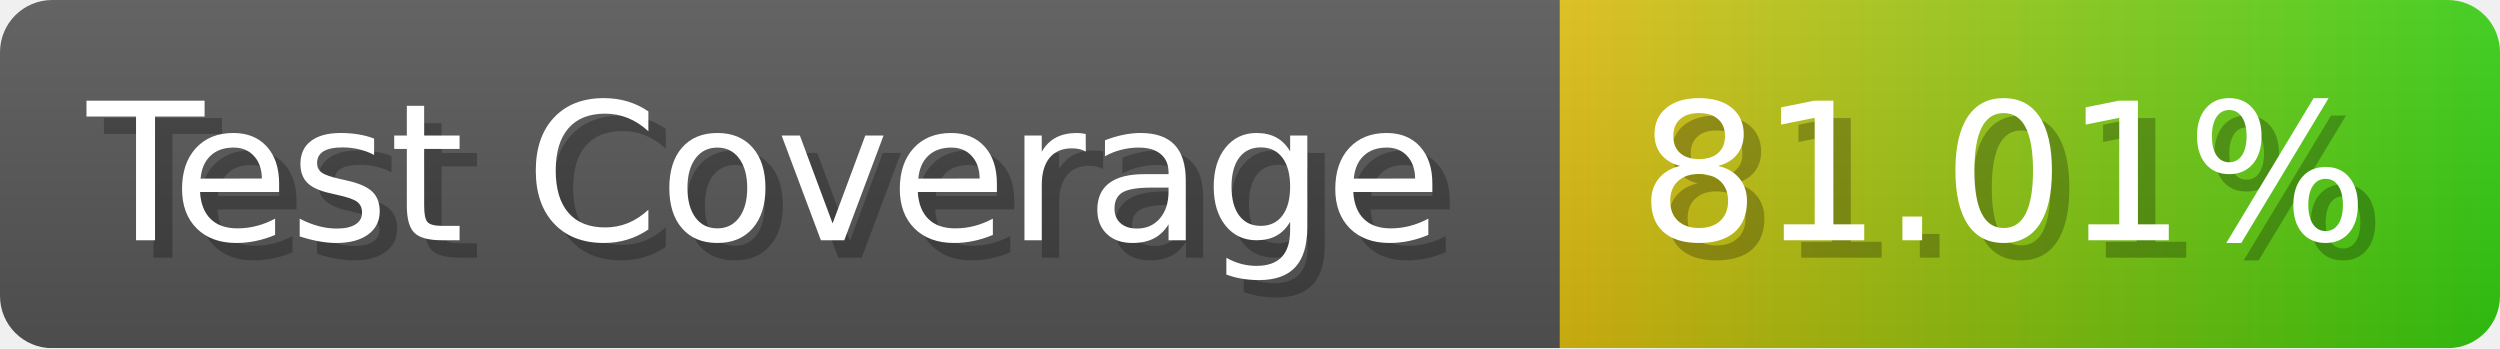
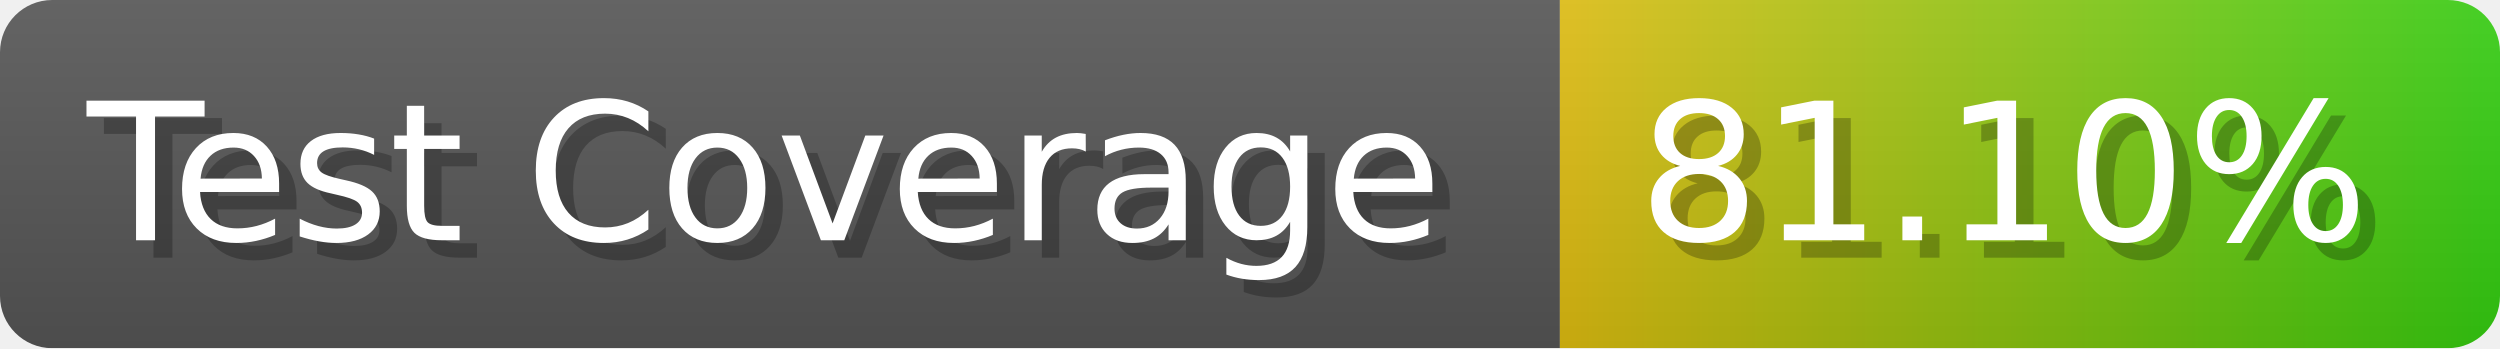
- <svg xmlns="http://www.w3.org/2000/svg" width="143.6" height="20" viewBox="0 0 1436 200" role="img" aria-label="Test Coverage: 81.01%">
+ <svg xmlns="http://www.w3.org/2000/svg" width="143.6" height="20" viewBox="0 0 1436 200" role="img" aria-label="Test Coverage: 81.10%">
  <linearGradient id="a" x2="0" y2="100%">
    <stop offset="0" stop-opacity=".1" stop-color="#EEE" />
    <stop offset="1" stop-opacity=".1" />
  </linearGradient>
  <mask id="m">
    <rect width="1436" height="200" rx="30" fill="#FFF" />
  </mask>
  <g mask="url(#m)">
    <rect width="896" height="200" fill="#555" />
    <rect width="540" height="200" fill="url(#x)" x="896" />
    <rect width="1436" height="200" fill="url(#a)" />
  </g>
  <g aria-hidden="true" fill="#fff" text-anchor="start" font-family="Verdana,DejaVu Sans,sans-serif" font-size="110">
    <text x="60" y="148" textLength="796" fill="#000" opacity="0.25">Test Coverage</text>
    <text x="50" y="138" textLength="796">Test Coverage</text>
-     <text x="951" y="148" textLength="440" fill="#000" opacity="0.25">81.01%</text>
-     <text x="941" y="138" textLength="440">81.01%</text>
+     <text x="951" y="148" textLength="440" fill="#000" opacity="0.25">81.10%</text>
+     <text x="941" y="138" textLength="440">81.10%</text>
  </g>
  <linearGradient id="x" x1="0%" y1="0%" x2="100%" y2="0%">
    <stop offset="0%" style="stop-color:#DB1" />
    <stop offset="100%" style="stop-color:#3C1" />
  </linearGradient>
</svg>
